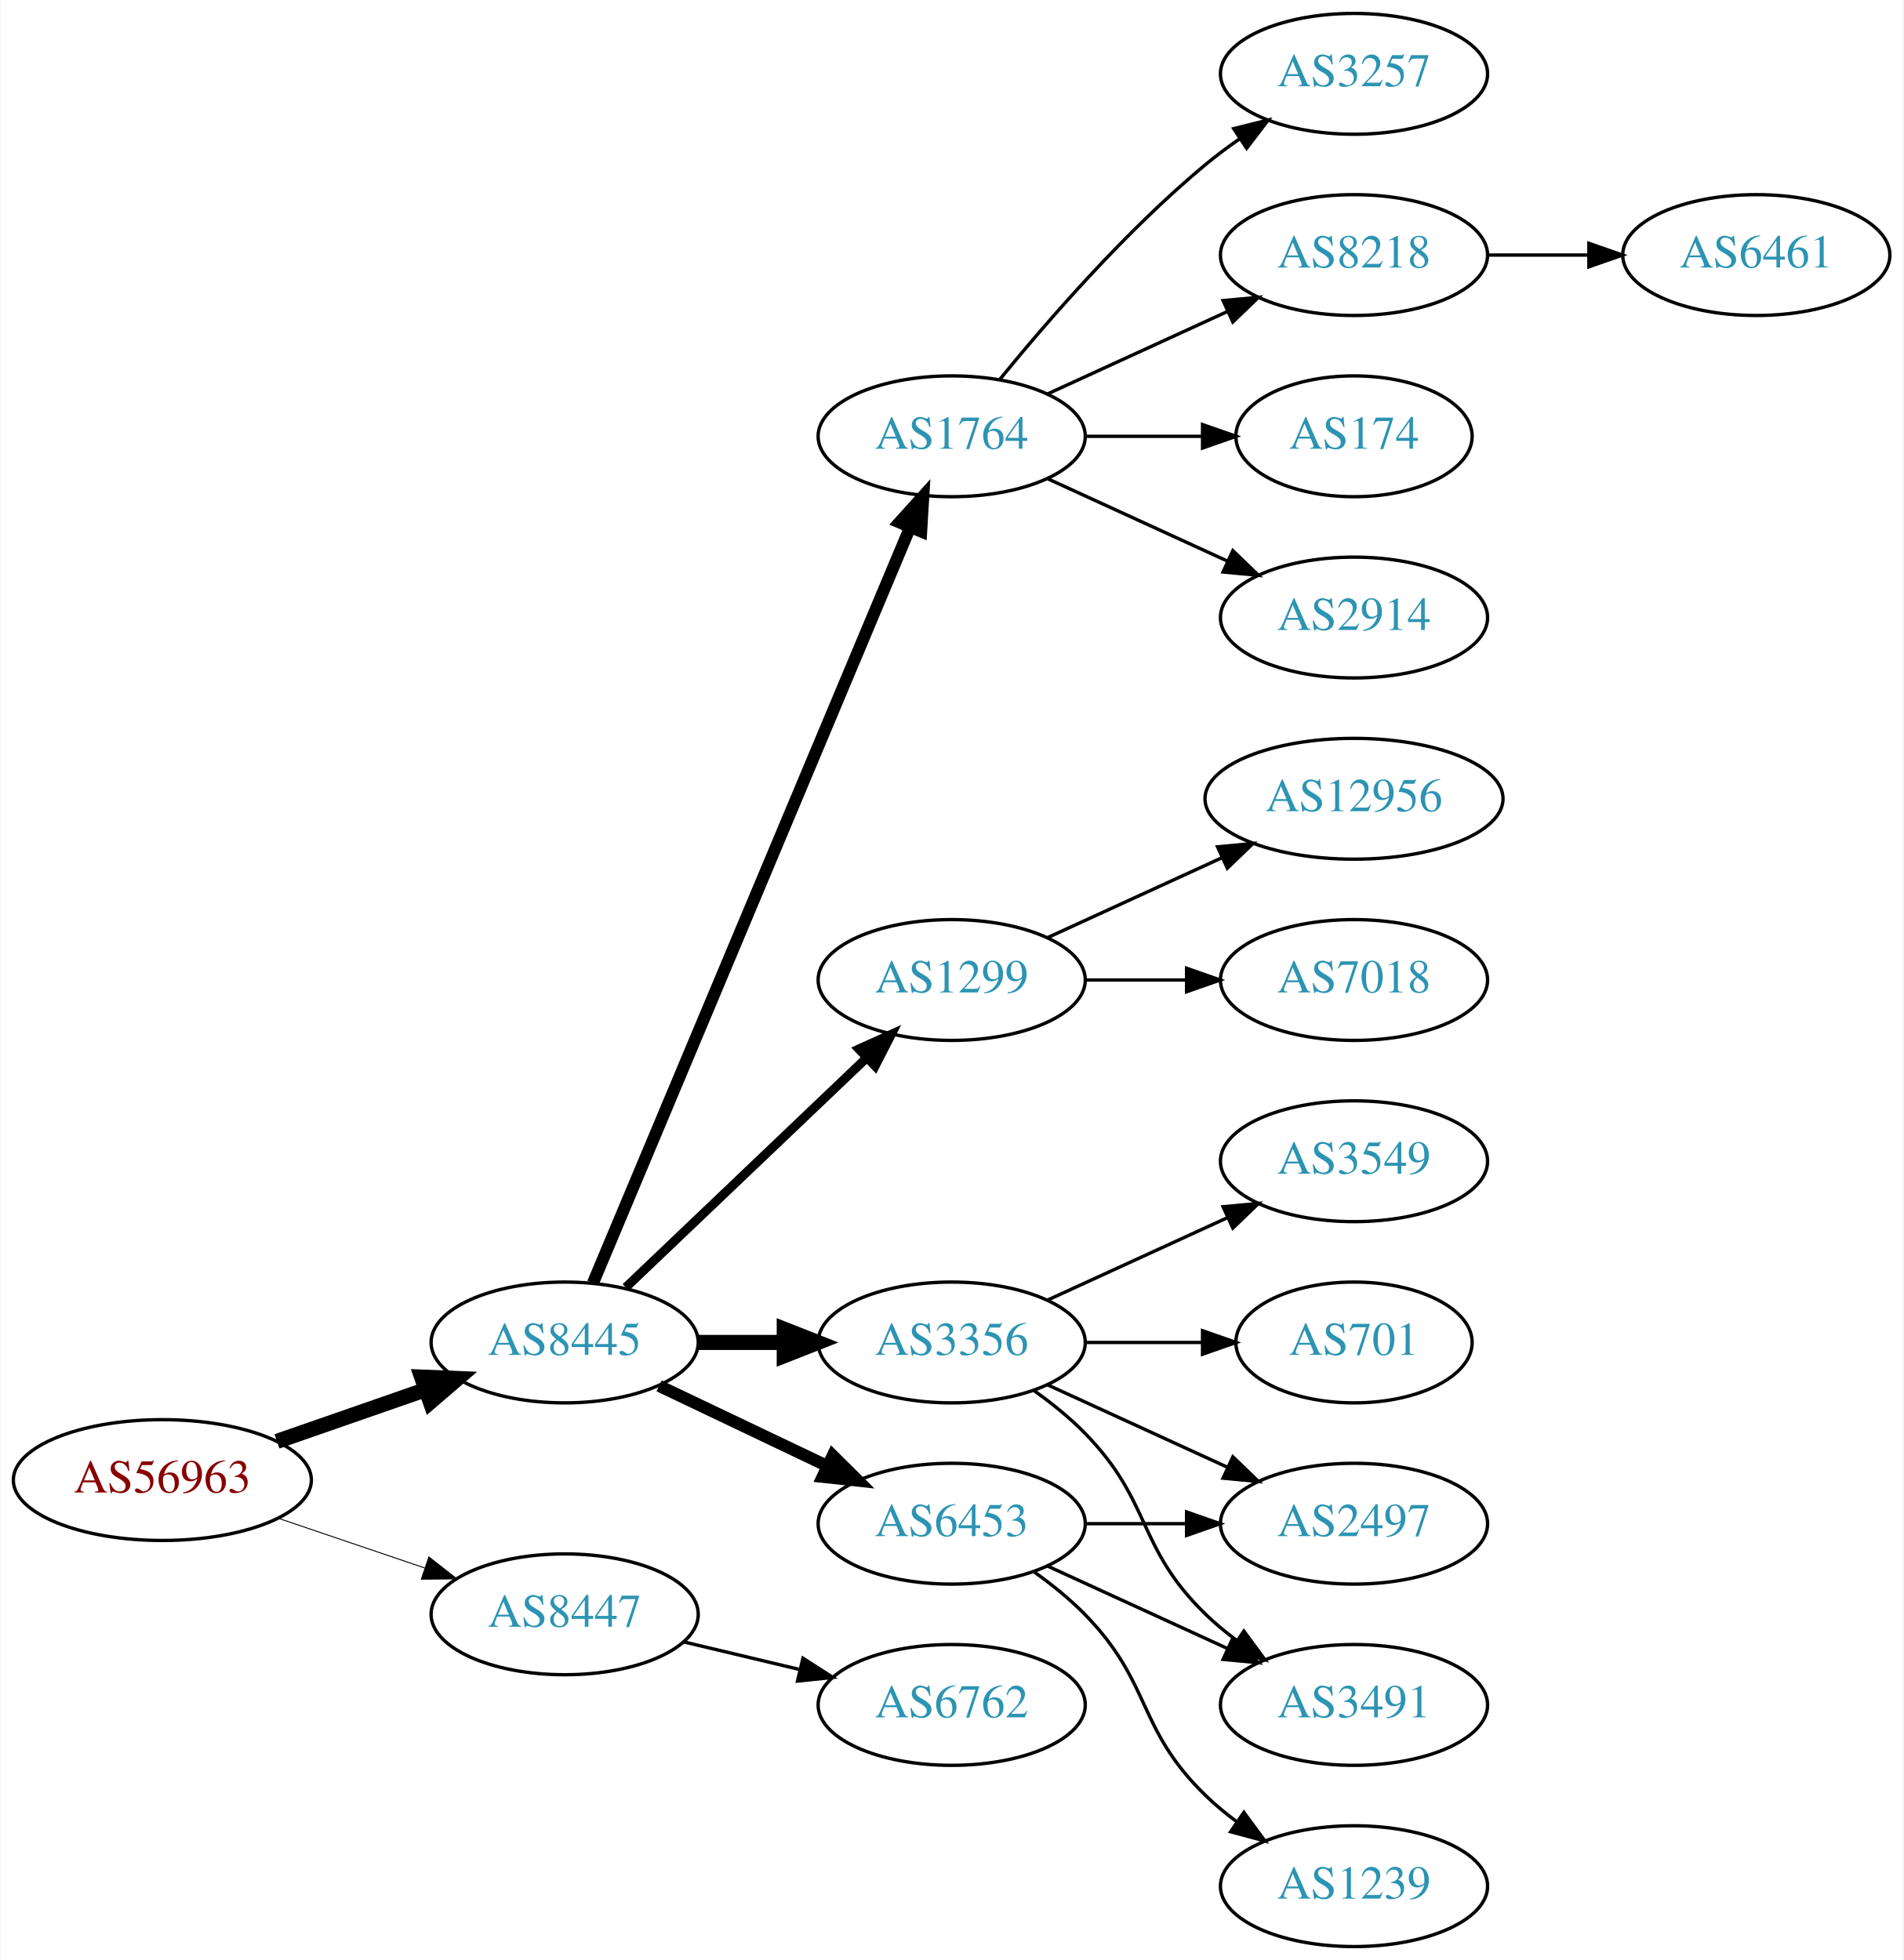
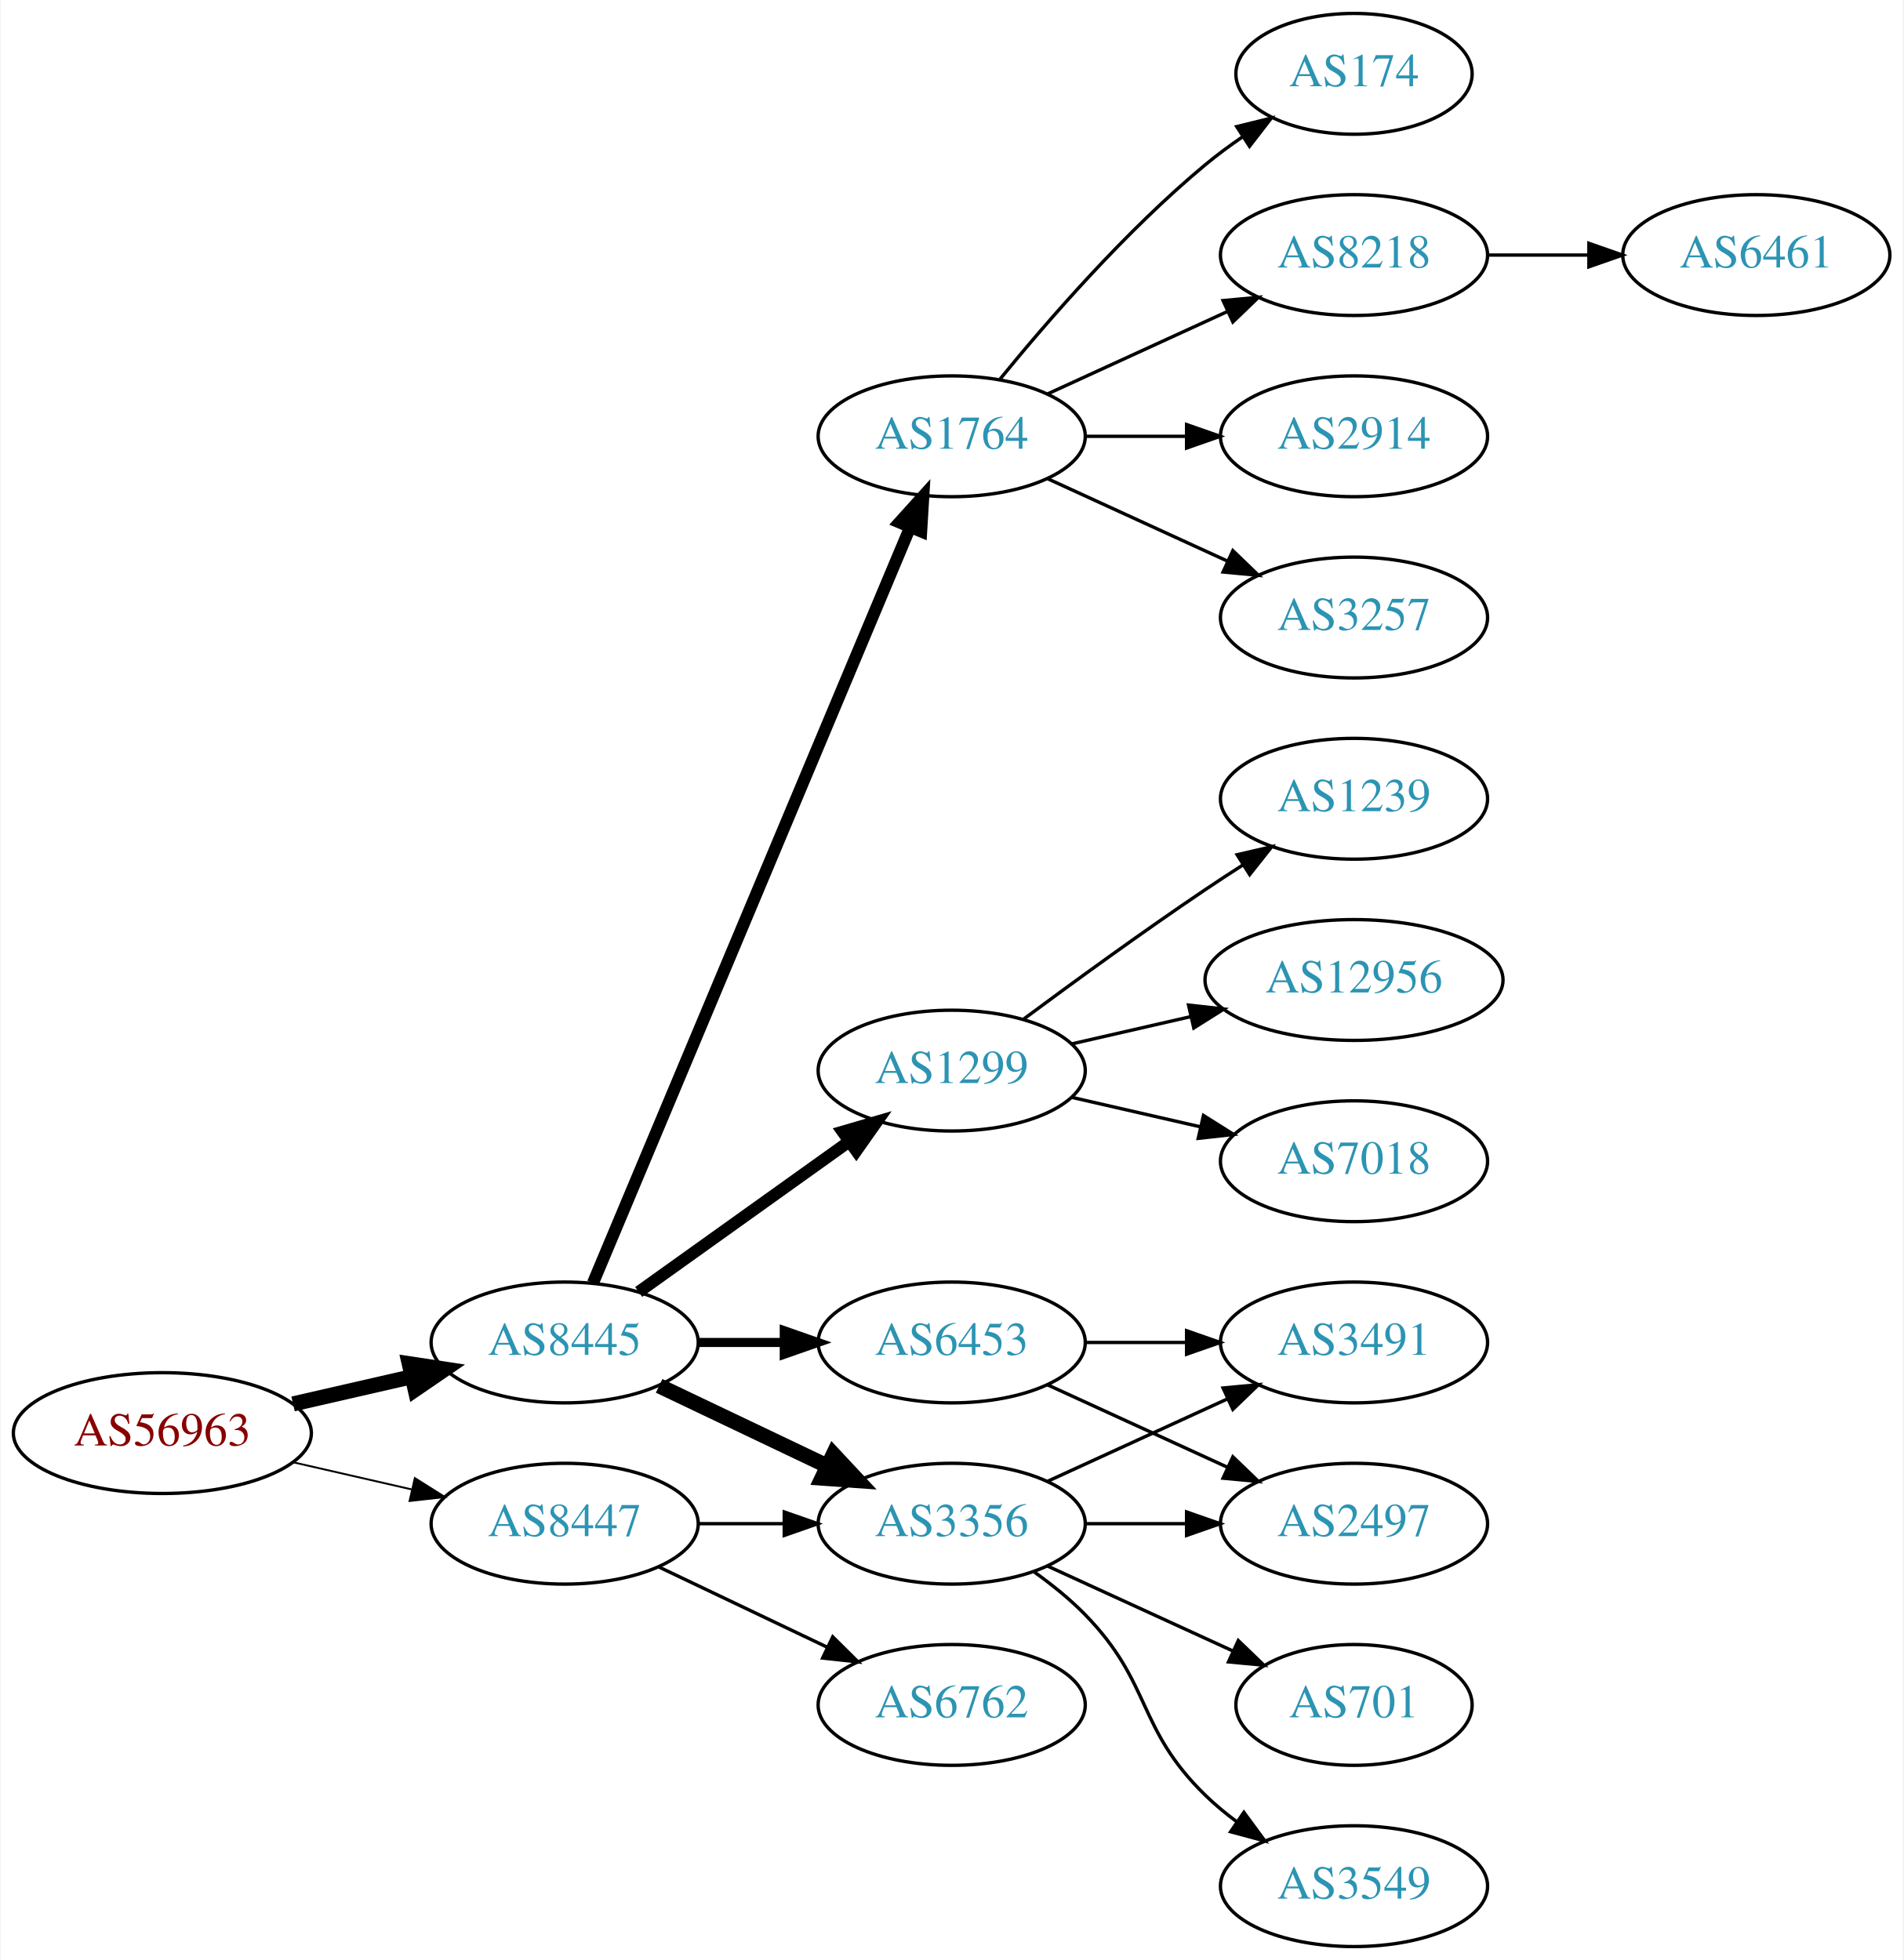
<svg xmlns="http://www.w3.org/2000/svg" xmlns:xlink="http://www.w3.org/1999/xlink" width="567pt" height="584pt" viewBox="0.00 0.00 566.66 584.00">
  <g id="graph0" class="graph" transform="scale(1 1) rotate(0) translate(4 580)">
    <polygon fill="white" stroke="none" points="-4,4 -4,-580 562.663,-580 562.663,4 -4,4" />
    <g id="node1" class="node">
      <g id="a_node1">
        <a xlink:href="/asn/56963" xlink:title="AS56963 ~ Skidata AG [AT]">
-           <ellipse fill="#ffffff" stroke="black" cx="44.196" cy="-139" rx="44.393" ry="18" />
-           <text text-anchor="middle" x="44.196" y="-135.3" font-family="Times,serif" font-size="14.00" fill="#880000">AS56963</text>
+           <ellipse fill="#ffffff" stroke="black" cx="44.196" cy="-153" rx="44.393" ry="18" />
+           <text text-anchor="middle" x="44.196" y="-149.3" font-family="Times,serif" font-size="14.00" fill="#880000">AS56963</text>
        </a>
      </g>
    </g>
    <g id="node2" class="node">
      <g id="a_node2">
        <a xlink:href="/asn/8445" xlink:title="AS8445 ~ SALZBURG-AG-AS [AT]">
          <ellipse fill="#ffffff" stroke="black" cx="164.039" cy="-180" rx="39.794" ry="18" />
          <text text-anchor="middle" x="164.039" y="-176.3" font-family="Times,serif" font-size="14.00" fill="#2c94b3">AS8445</text>
        </a>
      </g>
    </g>
    <g id="edge1" class="edge">
-       <path fill="none" stroke="black" stroke-width="4.5" d="M78.335,-150.53C92.053,-155.302 108.092,-160.883 122.502,-165.896" />
-       <polygon fill="black" stroke="black" stroke-width="4.5" points="121.43,-169.692 132.168,-169.26 124.018,-162.255 121.43,-169.692" />
+       <path fill="none" stroke="black" stroke-width="4.5" d="M83.131,-161.692C94.371,-164.267 106.784,-167.111 118.407,-169.774" />
+       <polygon fill="black" stroke="black" stroke-width="4.5" points="117.742,-173.661 128.369,-172.057 119.501,-165.985 117.742,-173.661" />
    </g>
    <g id="node3" class="node">
      <g id="a_node3">
        <a xlink:href="/asn/8447" xlink:title="AS8447 ~ A1 Telekom Austria AG [AT]">
-           <ellipse fill="#ffffff" stroke="black" cx="164.039" cy="-99" rx="39.794" ry="18" />
-           <text text-anchor="middle" x="164.039" y="-95.3" font-family="Times,serif" font-size="14.00" fill="#2c94b3">AS8447</text>
+           <ellipse fill="#ffffff" stroke="black" cx="164.039" cy="-126" rx="39.794" ry="18" />
+           <text text-anchor="middle" x="164.039" y="-122.3" font-family="Times,serif" font-size="14.00" fill="#2c94b3">AS8447</text>
        </a>
      </g>
    </g>
    <g id="edge2" class="edge">
-       <path fill="none" stroke="black" stroke-width="0.281" d="M78.65,-127.645C92.251,-123.028 108.093,-117.651 122.354,-112.81" />
-       <polygon fill="black" stroke="black" stroke-width="0.281" points="123.583,-116.089 131.928,-109.56 121.333,-109.46 123.583,-116.089" />
+       <path fill="none" stroke="black" stroke-width="0.562" d="M83.131,-144.308C94.371,-141.733 106.784,-138.889 118.407,-136.226" />
+       <polygon fill="black" stroke="black" stroke-width="0.562" points="119.403,-139.588 128.369,-133.943 117.84,-132.765 119.403,-139.588" />
    </g>
    <g id="node4" class="node">
      <g id="a_node4">
+         <a xlink:href="/asn/6453" xlink:title="AS6453 ~ TATA COMMUNICATIONS (AMERICA) INC [US]">
+           <ellipse fill="#ffffff" stroke="black" cx="279.332" cy="-180" rx="39.794" ry="18" />
+           <text text-anchor="middle" x="279.332" y="-176.3" font-family="Times,serif" font-size="14.00" fill="#2c94b3">AS6453</text>
+         </a>
+       </g>
+     </g>
+     <g id="edge3" class="edge">
+       <path fill="none" stroke="black" stroke-width="2.7" d="M203.711,-180C211.914,-180 220.678,-180 229.21,-180" />
+       <polygon fill="black" stroke="black" stroke-width="2.7" points="229.449,-183.5 239.449,-180 229.449,-176.5 229.449,-183.5" />
+     </g>
+     <g id="node5" class="node">
+       <g id="a_node5">
        <a xlink:href="/asn/1764" xlink:title="AS1764 ~ NEXTLAYER-AS [AT]">
          <ellipse fill="#ffffff" stroke="black" cx="279.332" cy="-450" rx="39.794" ry="18" />
          <text text-anchor="middle" x="279.332" y="-446.3" font-family="Times,serif" font-size="14.00" fill="#2c94b3">AS1764</text>
        </a>
      </g>
    </g>
-     <g id="edge3" class="edge">
+     <g id="edge4" class="edge">
      <path fill="none" stroke="black" stroke-width="3.6" d="M172.472,-197.715C191.797,-243.771 243.72,-367.514 266.893,-422.739" />
      <polygon fill="black" stroke="black" stroke-width="3.6" points="263.774,-424.352 270.871,-432.219 270.229,-421.644 263.774,-424.352" />
-     </g>
-     <g id="node5" class="node">
-       <g id="a_node5">
-         <a xlink:href="/asn/6453" xlink:title="AS6453 ~ TATA COMMUNICATIONS (AMERICA) INC [US]">
-           <ellipse fill="#ffffff" stroke="black" cx="279.332" cy="-126" rx="39.794" ry="18" />
-           <text text-anchor="middle" x="279.332" y="-122.3" font-family="Times,serif" font-size="14.00" fill="#2c94b3">AS6453</text>
-         </a>
-       </g>
-     </g>
-     <g id="edge4" class="edge">
-       <path fill="none" stroke="black" stroke-width="3.6" d="M192.175,-167.066C207.169,-159.919 225.99,-150.948 242.213,-143.215" />
-       <polygon fill="black" stroke="black" stroke-width="3.6" points="243.895,-146.291 251.417,-138.829 240.884,-139.972 243.895,-146.291" />
    </g>
    <g id="node6" class="node">
      <g id="a_node6">
        <a xlink:href="/asn/3356" xlink:title="AS3356 ~ Level 3 Parent, LLC [US]">
-           <ellipse fill="#ffffff" stroke="black" cx="279.332" cy="-180" rx="39.794" ry="18" />
-           <text text-anchor="middle" x="279.332" y="-176.3" font-family="Times,serif" font-size="14.00" fill="#2c94b3">AS3356</text>
+           <ellipse fill="#ffffff" stroke="black" cx="279.332" cy="-126" rx="39.794" ry="18" />
+           <text text-anchor="middle" x="279.332" y="-122.3" font-family="Times,serif" font-size="14.00" fill="#2c94b3">AS3356</text>
        </a>
      </g>
    </g>
    <g id="edge5" class="edge">
-       <path fill="none" stroke="black" stroke-width="4.5" d="M203.711,-180C211.914,-180 220.678,-180 229.21,-180" />
-       <polygon fill="black" stroke="black" stroke-width="4.5" points="229.449,-183.938 239.449,-180 229.449,-176.063 229.449,-183.938" />
+       <path fill="none" stroke="black" stroke-width="4.5" d="M192.175,-167.066C207.169,-159.919 225.99,-150.948 242.213,-143.215" />
+       <polygon fill="black" stroke="black" stroke-width="4.5" points="244.084,-146.686 251.417,-138.829 240.695,-139.577 244.084,-146.686" />
    </g>
    <g id="node7" class="node">
      <g id="a_node7">
        <a xlink:href="/asn/1299" xlink:title="AS1299 ~ Telia Carrier [EU]">
-           <ellipse fill="#ffffff" stroke="black" cx="279.332" cy="-288" rx="39.794" ry="18" />
-           <text text-anchor="middle" x="279.332" y="-284.3" font-family="Times,serif" font-size="14.00" fill="#2c94b3">AS1299</text>
+           <ellipse fill="#ffffff" stroke="black" cx="279.332" cy="-261" rx="39.794" ry="18" />
+           <text text-anchor="middle" x="279.332" y="-257.3" font-family="Times,serif" font-size="14.00" fill="#2c94b3">AS1299</text>
        </a>
      </g>
    </g>
    <g id="edge6" class="edge">
-       <path fill="none" stroke="black" stroke-width="2.7" d="M182.245,-196.403C201.321,-214.587 232.241,-244.063 253.838,-264.651" />
-       <polygon fill="black" stroke="black" stroke-width="2.7" points="251.681,-267.43 261.334,-271.797 256.511,-262.363 251.681,-267.43" />
+       <path fill="none" stroke="black" stroke-width="3.6" d="M186.083,-195.046C203.697,-207.639 229.036,-225.755 248.701,-239.816" />
+       <polygon fill="black" stroke="black" stroke-width="3.6" points="246.845,-242.791 257.016,-245.76 250.917,-237.097 246.845,-242.791" />
+     </g>
+     <g id="edge22" class="edge">
+       <path fill="none" stroke="black" d="M203.711,-126C211.914,-126 220.678,-126 229.21,-126" />
+       <polygon fill="black" stroke="black" points="229.449,-129.5 239.449,-126 229.449,-122.5 229.449,-129.5" />
    </g>
    <g id="node20" class="node">
      <g id="a_node20">
        <a xlink:href="/asn/6762" xlink:title="AS6762 ~ TELECOM ITALIA SPARKLE S.p.A. [IT]">
          <ellipse fill="#ffffff" stroke="black" cx="279.332" cy="-72" rx="39.794" ry="18" />
          <text text-anchor="middle" x="279.332" y="-68.3" font-family="Times,serif" font-size="14.00" fill="#2c94b3">AS6762</text>
        </a>
      </g>
    </g>
    <g id="edge21" class="edge">
-       <path fill="none" stroke="black" d="M199.646,-90.752C210.517,-88.162 222.671,-85.265 234.114,-82.538" />
-       <polygon fill="black" stroke="black" points="235.02,-85.92 243.936,-80.197 233.397,-79.111 235.02,-85.92" />
+       <path fill="none" stroke="black" d="M192.175,-113.066C207.169,-105.919 225.99,-96.948 242.213,-89.215" />
+       <polygon fill="black" stroke="black" points="243.895,-92.291 251.417,-84.829 240.884,-85.972 243.895,-92.291" />
+     </g>
+     <g id="node13" class="node">
+       <g id="a_node13">
+         <a xlink:href="/asn/3491" xlink:title="AS3491 ~ PCCW Global, Inc. [US]">
+           <ellipse fill="#ffffff" stroke="black" cx="399.174" cy="-180" rx="39.794" ry="18" />
+           <text text-anchor="middle" x="399.174" y="-176.3" font-family="Times,serif" font-size="14.00" fill="#2c94b3">AS3491</text>
+         </a>
+       </g>
+     </g>
+     <g id="edge18" class="edge">
+       <path fill="none" stroke="black" d="M319.244,-180C328.798,-180 339.147,-180 349.11,-180" />
+       <polygon fill="black" stroke="black" points="349.302,-183.5 359.302,-180 349.302,-176.5 349.302,-183.5" />
+     </g>
+     <g id="node15" class="node">
+       <g id="a_node15">
+         <a xlink:href="/asn/2497" xlink:title="AS2497 ~ Internet Initiative Japan Inc. [JP]">
+           <ellipse fill="#ffffff" stroke="black" cx="399.174" cy="-126" rx="39.794" ry="18" />
+           <text text-anchor="middle" x="399.174" y="-122.3" font-family="Times,serif" font-size="14.00" fill="#2c94b3">AS2497</text>
+         </a>
+       </g>
+     </g>
+     <g id="edge19" class="edge">
+       <path fill="none" stroke="black" d="M307.96,-167.339C323.917,-160.027 344.188,-150.739 361.471,-142.819" />
+       <polygon fill="black" stroke="black" points="363.085,-145.929 370.718,-138.581 360.169,-139.565 363.085,-145.929" />
    </g>
    <g id="node8" class="node">
      <g id="a_node8">
-         <a xlink:href="/asn/2914" xlink:title="AS2914 ~ NTT America, Inc. [US]">
+         <a xlink:href="/asn/3257" xlink:title="AS3257 ~ GTT [DE]">
          <ellipse fill="#ffffff" stroke="black" cx="399.174" cy="-396" rx="39.794" ry="18" />
-           <text text-anchor="middle" x="399.174" y="-392.3" font-family="Times,serif" font-size="14.00" fill="#2c94b3">AS2914</text>
+           <text text-anchor="middle" x="399.174" y="-392.3" font-family="Times,serif" font-size="14.00" fill="#2c94b3">AS3257</text>
        </a>
      </g>
    </g>
    <g id="edge7" class="edge">
      <path fill="none" stroke="black" d="M307.96,-437.339C323.917,-430.027 344.188,-420.739 361.471,-412.819" />
      <polygon fill="black" stroke="black" points="363.085,-415.929 370.718,-408.581 360.169,-409.565 363.085,-415.929" />
    </g>
    <g id="node9" class="node">
      <g id="a_node9">
-         <a xlink:href="/asn/3257" xlink:title="AS3257 ~ GTT [DE]">
-           <ellipse fill="#ffffff" stroke="black" cx="399.174" cy="-558" rx="39.794" ry="18" />
-           <text text-anchor="middle" x="399.174" y="-554.3" font-family="Times,serif" font-size="14.00" fill="#2c94b3">AS3257</text>
+         <a xlink:href="/asn/174" xlink:title="AS174 ~ Cogent Communications [US]">
+           <ellipse fill="#ffffff" stroke="black" cx="399.174" cy="-558" rx="35.194" ry="18" />
+           <text text-anchor="middle" x="399.174" y="-554.3" font-family="Times,serif" font-size="14.00" fill="#2c94b3">AS174</text>
        </a>
      </g>
    </g>
    <g id="edge8" class="edge">
-       <path fill="none" stroke="black" d="M293.751,-467.065C307.865,-484.375 331.28,-511.345 354.978,-531 358.194,-533.668 361.695,-536.27 365.265,-538.741" />
-       <polygon fill="black" stroke="black" points="363.343,-541.666 373.622,-544.236 367.189,-535.817 363.343,-541.666" />
+       <path fill="none" stroke="black" d="M293.751,-467.065C307.865,-484.375 331.28,-511.345 354.978,-531 358.441,-533.872 362.234,-536.669 366.088,-539.308" />
+       <polygon fill="black" stroke="black" points="364.231,-542.275 374.521,-544.797 368.05,-536.408 364.231,-542.275" />
    </g>
    <g id="node10" class="node">
      <g id="a_node10">
        <a xlink:href="/asn/8218" xlink:title="AS8218 ~ legacy Neotelecoms [FR]">
          <ellipse fill="#ffffff" stroke="black" cx="399.174" cy="-504" rx="39.794" ry="18" />
          <text text-anchor="middle" x="399.174" y="-500.3" font-family="Times,serif" font-size="14.00" fill="#2c94b3">AS8218</text>
        </a>
      </g>
    </g>
    <g id="edge9" class="edge">
      <path fill="none" stroke="black" d="M307.96,-462.661C323.917,-469.973 344.188,-479.261 361.471,-487.181" />
      <polygon fill="black" stroke="black" points="360.169,-490.435 370.718,-491.419 363.085,-484.071 360.169,-490.435" />
    </g>
    <g id="node11" class="node">
      <g id="a_node11">
-         <a xlink:href="/asn/174" xlink:title="AS174 ~ Cogent Communications [US]">
-           <ellipse fill="#ffffff" stroke="black" cx="399.174" cy="-450" rx="35.194" ry="18" />
-           <text text-anchor="middle" x="399.174" y="-446.3" font-family="Times,serif" font-size="14.00" fill="#2c94b3">AS174</text>
+         <a xlink:href="/asn/2914" xlink:title="AS2914 ~ NTT America, Inc. [US]">
+           <ellipse fill="#ffffff" stroke="black" cx="399.174" cy="-450" rx="39.794" ry="18" />
+           <text text-anchor="middle" x="399.174" y="-446.3" font-family="Times,serif" font-size="14.00" fill="#2c94b3">AS2914</text>
        </a>
      </g>
    </g>
    <g id="edge10" class="edge">
-       <path fill="none" stroke="black" d="M319.244,-450C330.331,-450 342.491,-450 353.873,-450" />
-       <polygon fill="black" stroke="black" points="354.055,-453.5 364.055,-450 354.055,-446.5 354.055,-453.5" />
+       <path fill="none" stroke="black" d="M319.244,-450C328.798,-450 339.147,-450 349.11,-450" />
+       <polygon fill="black" stroke="black" points="349.302,-453.5 359.302,-450 349.302,-446.5 349.302,-453.5" />
    </g>
    <g id="node12" class="node">
      <g id="a_node12">
-         <a xlink:href="/asn/3491" xlink:title="AS3491 ~ PCCW Global, Inc. [US]">
-           <ellipse fill="#ffffff" stroke="black" cx="399.174" cy="-72" rx="39.794" ry="18" />
-           <text text-anchor="middle" x="399.174" y="-68.3" font-family="Times,serif" font-size="14.00" fill="#2c94b3">AS3491</text>
+         <a xlink:href="/asn/701" xlink:title="AS701 ~ UUNET [US]">
+           <ellipse fill="#ffffff" stroke="black" cx="399.174" cy="-72" rx="35.194" ry="18" />
+           <text text-anchor="middle" x="399.174" y="-68.3" font-family="Times,serif" font-size="14.00" fill="#2c94b3">AS701</text>
        </a>
      </g>
    </g>
    <g id="edge11" class="edge">
-       <path fill="none" stroke="black" d="M307.96,-113.339C323.917,-106.027 344.188,-96.739 361.471,-88.819" />
-       <polygon fill="black" stroke="black" points="363.085,-91.929 370.718,-84.581 360.169,-85.565 363.085,-91.929" />
-     </g>
-     <g id="node13" class="node">
-       <g id="a_node13">
-         <a xlink:href="/asn/1239" xlink:title="AS1239 ~ Sprint [US]">
+       <path fill="none" stroke="black" d="M307.96,-113.339C324.377,-105.817 345.358,-96.202 362.955,-88.139" />
+       <polygon fill="black" stroke="black" points="364.7,-91.189 372.332,-83.842 361.783,-84.826 364.7,-91.189" />
+     </g>
+     <g id="edge12" class="edge">
+       <path fill="none" stroke="black" d="M307.96,-138.661C323.917,-145.973 344.188,-155.261 361.471,-163.181" />
+       <polygon fill="black" stroke="black" points="360.169,-166.435 370.718,-167.419 363.085,-160.071 360.169,-166.435" />
+     </g>
+     <g id="node14" class="node">
+       <g id="a_node14">
+         <a xlink:href="/asn/3549" xlink:title="AS3549 ~ Level 3 Parent, LLC [US]">
          <ellipse fill="#ffffff" stroke="black" cx="399.174" cy="-18" rx="39.794" ry="18" />
-           <text text-anchor="middle" x="399.174" y="-14.3" font-family="Times,serif" font-size="14.00" fill="#2c94b3">AS1239</text>
-         </a>
-       </g>
-     </g>
-     <g id="edge12" class="edge">
+           <text text-anchor="middle" x="399.174" y="-14.3" font-family="Times,serif" font-size="14.00" fill="#2c94b3">AS3549</text>
+         </a>
+       </g>
+     </g>
+     <g id="edge13" class="edge">
      <path fill="none" stroke="black" d="M303.926,-111.611C309.182,-107.852 314.513,-103.563 318.978,-99 339.151,-78.383 334.285,-65.094 354.978,-45 357.823,-42.237 360.997,-39.614 364.297,-37.166" />
      <polygon fill="black" stroke="black" points="366.363,-39.993 372.645,-31.462 362.414,-34.214 366.363,-39.993" />
    </g>
-     <g id="node14" class="node">
-       <g id="a_node14">
-         <a xlink:href="/asn/2497" xlink:title="AS2497 ~ Internet Initiative Japan Inc. [JP]">
-           <ellipse fill="#ffffff" stroke="black" cx="399.174" cy="-126" rx="39.794" ry="18" />
-           <text text-anchor="middle" x="399.174" y="-122.3" font-family="Times,serif" font-size="14.00" fill="#2c94b3">AS2497</text>
-         </a>
-       </g>
-     </g>
-     <g id="edge13" class="edge">
+     <g id="edge14" class="edge">
      <path fill="none" stroke="black" d="M319.244,-126C328.798,-126 339.147,-126 349.11,-126" />
      <polygon fill="black" stroke="black" points="349.302,-129.5 359.302,-126 349.302,-122.5 349.302,-129.5" />
    </g>
-     <g id="edge15" class="edge">
-       <path fill="none" stroke="black" d="M303.926,-165.611C309.182,-161.852 314.513,-157.563 318.978,-153 339.151,-132.383 334.285,-119.094 354.978,-99 357.823,-96.237 360.997,-93.614 364.297,-91.166" />
-       <polygon fill="black" stroke="black" points="366.363,-93.993 372.645,-85.462 362.414,-88.214 366.363,-93.993" />
-     </g>
-     <g id="edge14" class="edge">
-       <path fill="none" stroke="black" d="M307.96,-167.339C323.917,-160.027 344.188,-150.739 361.471,-142.819" />
-       <polygon fill="black" stroke="black" points="363.085,-145.929 370.718,-138.581 360.169,-139.565 363.085,-145.929" />
-     </g>
-     <g id="node15" class="node">
-       <g id="a_node15">
-         <a xlink:href="/asn/701" xlink:title="AS701 ~ UUNET [US]">
-           <ellipse fill="#ffffff" stroke="black" cx="399.174" cy="-180" rx="35.194" ry="18" />
-           <text text-anchor="middle" x="399.174" y="-176.3" font-family="Times,serif" font-size="14.00" fill="#2c94b3">AS701</text>
-         </a>
-       </g>
-     </g>
-     <g id="edge16" class="edge">
-       <path fill="none" stroke="black" d="M319.244,-180C330.331,-180 342.491,-180 353.873,-180" />
-       <polygon fill="black" stroke="black" points="354.055,-183.5 364.055,-180 354.055,-176.5 354.055,-183.5" />
-     </g>
    <g id="node16" class="node">
      <g id="a_node16">
-         <a xlink:href="/asn/3549" xlink:title="AS3549 ~ Level 3 Parent, LLC [US]">
+         <a xlink:href="/asn/7018" xlink:title="AS7018 ~ AT&amp;T Services, Inc. [US]">
          <ellipse fill="#ffffff" stroke="black" cx="399.174" cy="-234" rx="39.794" ry="18" />
-           <text text-anchor="middle" x="399.174" y="-230.3" font-family="Times,serif" font-size="14.00" fill="#2c94b3">AS3549</text>
-         </a>
-       </g>
-     </g>
-     <g id="edge17" class="edge">
-       <path fill="none" stroke="black" d="M307.96,-192.661C323.917,-199.973 344.188,-209.261 361.471,-217.181" />
-       <polygon fill="black" stroke="black" points="360.169,-220.435 370.718,-221.419 363.085,-214.071 360.169,-220.435" />
+           <text text-anchor="middle" x="399.174" y="-230.3" font-family="Times,serif" font-size="14.00" fill="#2c94b3">AS7018</text>
+         </a>
+       </g>
+     </g>
+     <g id="edge15" class="edge">
+       <path fill="none" stroke="black" d="M315.051,-253.045C327.051,-250.296 340.672,-247.175 353.364,-244.267" />
+       <polygon fill="black" stroke="black" points="354.33,-247.636 363.296,-241.991 352.767,-240.813 354.33,-247.636" />
+     </g>
+     <g id="node17" class="node">
+       <g id="a_node17">
+         <a xlink:href="/asn/1239" xlink:title="AS1239 ~ Sprint [US]">
+           <ellipse fill="#ffffff" stroke="black" cx="399.174" cy="-342" rx="39.794" ry="18" />
+           <text text-anchor="middle" x="399.174" y="-338.3" font-family="Times,serif" font-size="14.00" fill="#2c94b3">AS1239</text>
+         </a>
+       </g>
+     </g>
+     <g id="edge16" class="edge">
+       <path fill="none" stroke="black" d="M300.662,-276.277C315.524,-287.304 336.269,-302.407 354.978,-315 358.527,-317.389 362.277,-319.839 366.026,-322.242" />
+       <polygon fill="black" stroke="black" points="364.352,-325.325 374.674,-327.712 368.094,-319.409 364.352,-325.325" />
    </g>
    <g id="node18" class="node">
      <g id="a_node18">
-         <a xlink:href="/asn/7018" xlink:title="AS7018 ~ AT&amp;T Services, Inc. [US]">
-           <ellipse fill="#ffffff" stroke="black" cx="399.174" cy="-288" rx="39.794" ry="18" />
-           <text text-anchor="middle" x="399.174" y="-284.3" font-family="Times,serif" font-size="14.00" fill="#2c94b3">AS7018</text>
-         </a>
-       </g>
-     </g>
-     <g id="edge19" class="edge">
-       <path fill="none" stroke="black" d="M319.244,-288C328.798,-288 339.147,-288 349.11,-288" />
-       <polygon fill="black" stroke="black" points="349.302,-291.5 359.302,-288 349.302,-284.5 349.302,-291.5" />
+         <a xlink:href="/asn/12956" xlink:title="AS12956 ~ TELXIUS [ES]">
+           <ellipse fill="#ffffff" stroke="black" cx="399.174" cy="-288" rx="44.393" ry="18" />
+           <text text-anchor="middle" x="399.174" y="-284.3" font-family="Times,serif" font-size="14.00" fill="#2c94b3">AS12956</text>
+         </a>
+       </g>
+     </g>
+     <g id="edge17" class="edge">
+       <path fill="none" stroke="black" d="M315.051,-268.955C326.189,-271.507 338.725,-274.379 350.618,-277.104" />
+       <polygon fill="black" stroke="black" points="349.883,-280.526 360.412,-279.348 351.446,-273.703 349.883,-280.526" />
    </g>
    <g id="node19" class="node">
      <g id="a_node19">
-         <a xlink:href="/asn/12956" xlink:title="AS12956 ~ TELXIUS [ES]">
-           <ellipse fill="#ffffff" stroke="black" cx="399.174" cy="-342" rx="44.393" ry="18" />
-           <text text-anchor="middle" x="399.174" y="-338.3" font-family="Times,serif" font-size="14.00" fill="#2c94b3">AS12956</text>
-         </a>
-       </g>
-     </g>
-     <g id="edge20" class="edge">
-       <path fill="none" stroke="black" d="M307.96,-300.661C323.458,-307.762 343.025,-316.728 359.971,-324.494" />
-       <polygon fill="black" stroke="black" points="358.525,-327.681 369.074,-328.665 361.441,-321.317 358.525,-327.681" />
-     </g>
-     <g id="node17" class="node">
-       <g id="a_node17">
        <a xlink:href="/asn/6461" xlink:title="AS6461 ~ Zayo Bandwidth [US]">
          <ellipse fill="#ffffff" stroke="black" cx="519.017" cy="-504" rx="39.794" ry="18" />
          <text text-anchor="middle" x="519.017" y="-500.3" font-family="Times,serif" font-size="14.00" fill="#2c94b3">AS6461</text>
        </a>
      </g>
    </g>
-     <g id="edge18" class="edge">
+     <g id="edge20" class="edge">
      <path fill="none" stroke="black" d="M439.087,-504C448.64,-504 458.99,-504 468.952,-504" />
      <polygon fill="black" stroke="black" points="469.145,-507.5 479.145,-504 469.145,-500.5 469.145,-507.5" />
    </g>
  </g>
</svg>
